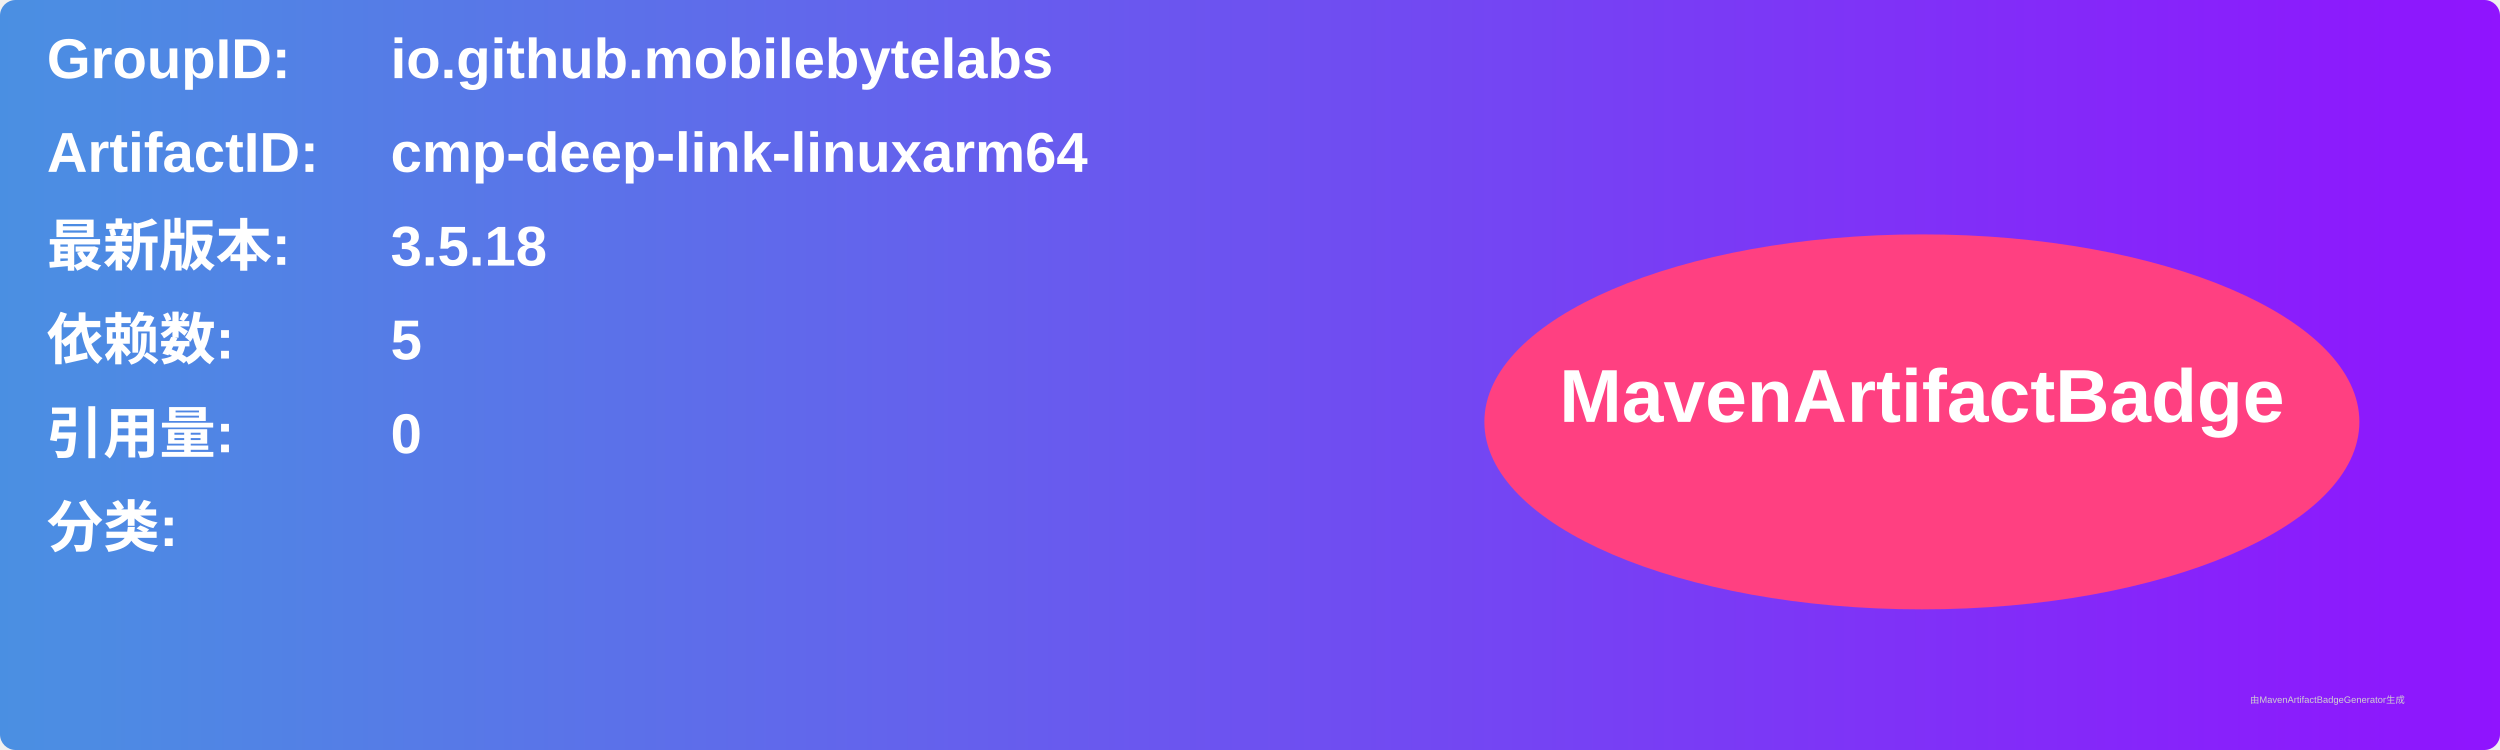
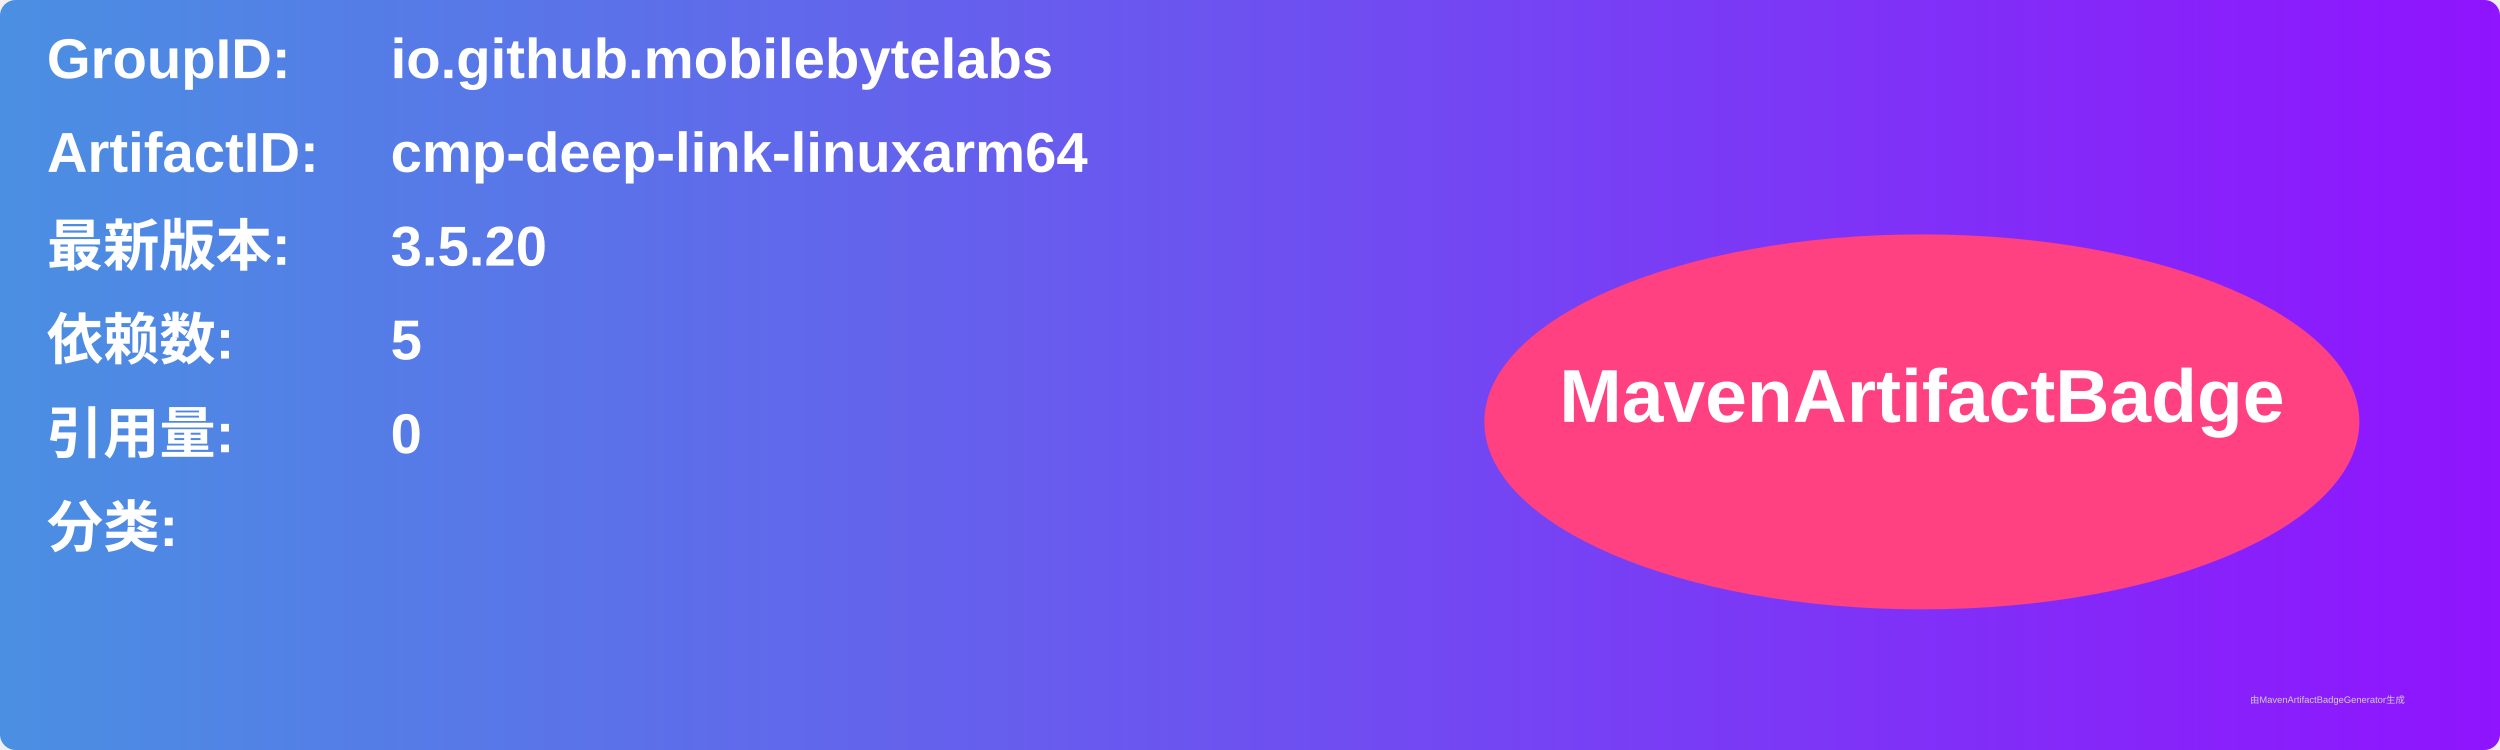
<svg xmlns="http://www.w3.org/2000/svg" width="800" height="240" viewBox="0 0 800 240">
  <linearGradient id="grad" x1="0%" y1="0%" x2="100%" y2="0%">
    <stop offset="0%" stop-color="#4a90e2" />
    <stop offset="100%" stop-color="#9013fe" />
  </linearGradient>
  <rect width="100%" height="100%" rx="5" ry="5" fill="url(#grad)" />
  <g transform="translate(15, 15)">
    <text x="0" y="10" font-family="Arial" font-size="18" fill="white" font-weight="bold" width="260">GroupID:</text>
    <text x="110" y="10" font-family="Arial" font-size="18" fill="white" font-weight="bold" width="460">io.github.mobilebytelabs</text>
    <text x="0" y="40" font-family="Arial" font-size="18" fill="white" font-weight="bold" width="260">ArtifactID:</text>
    <text x="110" y="40" font-family="Arial" font-size="18" fill="white" font-weight="bold" width="460">cmp-deep-link-linuxarm64</text>
    <text x="0" y="70" font-family="Arial" font-size="18" fill="white" font-weight="bold">最新版本:</text>
    <text x="110" y="70" font-family="Arial" font-size="18" fill="white" font-weight="bold">
-       <tspan font-weight="bold">3.5.18</tspan>
+       <tspan font-weight="bold">3.5.20</tspan>
    </text>
    <text x="0" y="100" font-family="Arial" font-size="18" fill="white" font-weight="bold">依赖数: </text>
    <text x="110" y="100" font-family="Arial" font-size="18" fill="white">
      <tspan font-weight="bold">5</tspan>
    </text>
    <text x="0" y="130" font-family="Arial" font-size="18" fill="white" font-weight="bold">引用量: </text>
    <text x="110" y="130" font-family="Arial" font-size="18" fill="white">
      <tspan font-weight="bold">0</tspan>
    </text>
    <text x="0" y="160" font-family="Arial" font-size="18" fill="white" font-weight="bold">分类:</text>
    <text x="10" y="190" font-family="Arial" font-size="10" fill="white">
      <tspan font-weight="bold" />
    </text>
    <ellipse cx="600" cy="120" rx="140" ry="60" fill="#ff4081" />
    <text x="600" y="120" text-anchor="middle" font-family="Arial" font-size="24" fill="white" font-weight="bold">MavenArtifactBadge</text>
  </g>
  <text x="720" y="225" font-family="Arial" font-size="3" fill="#d0d0d0">由MavenArtifactBadgeGenerator生成</text>
</svg>
